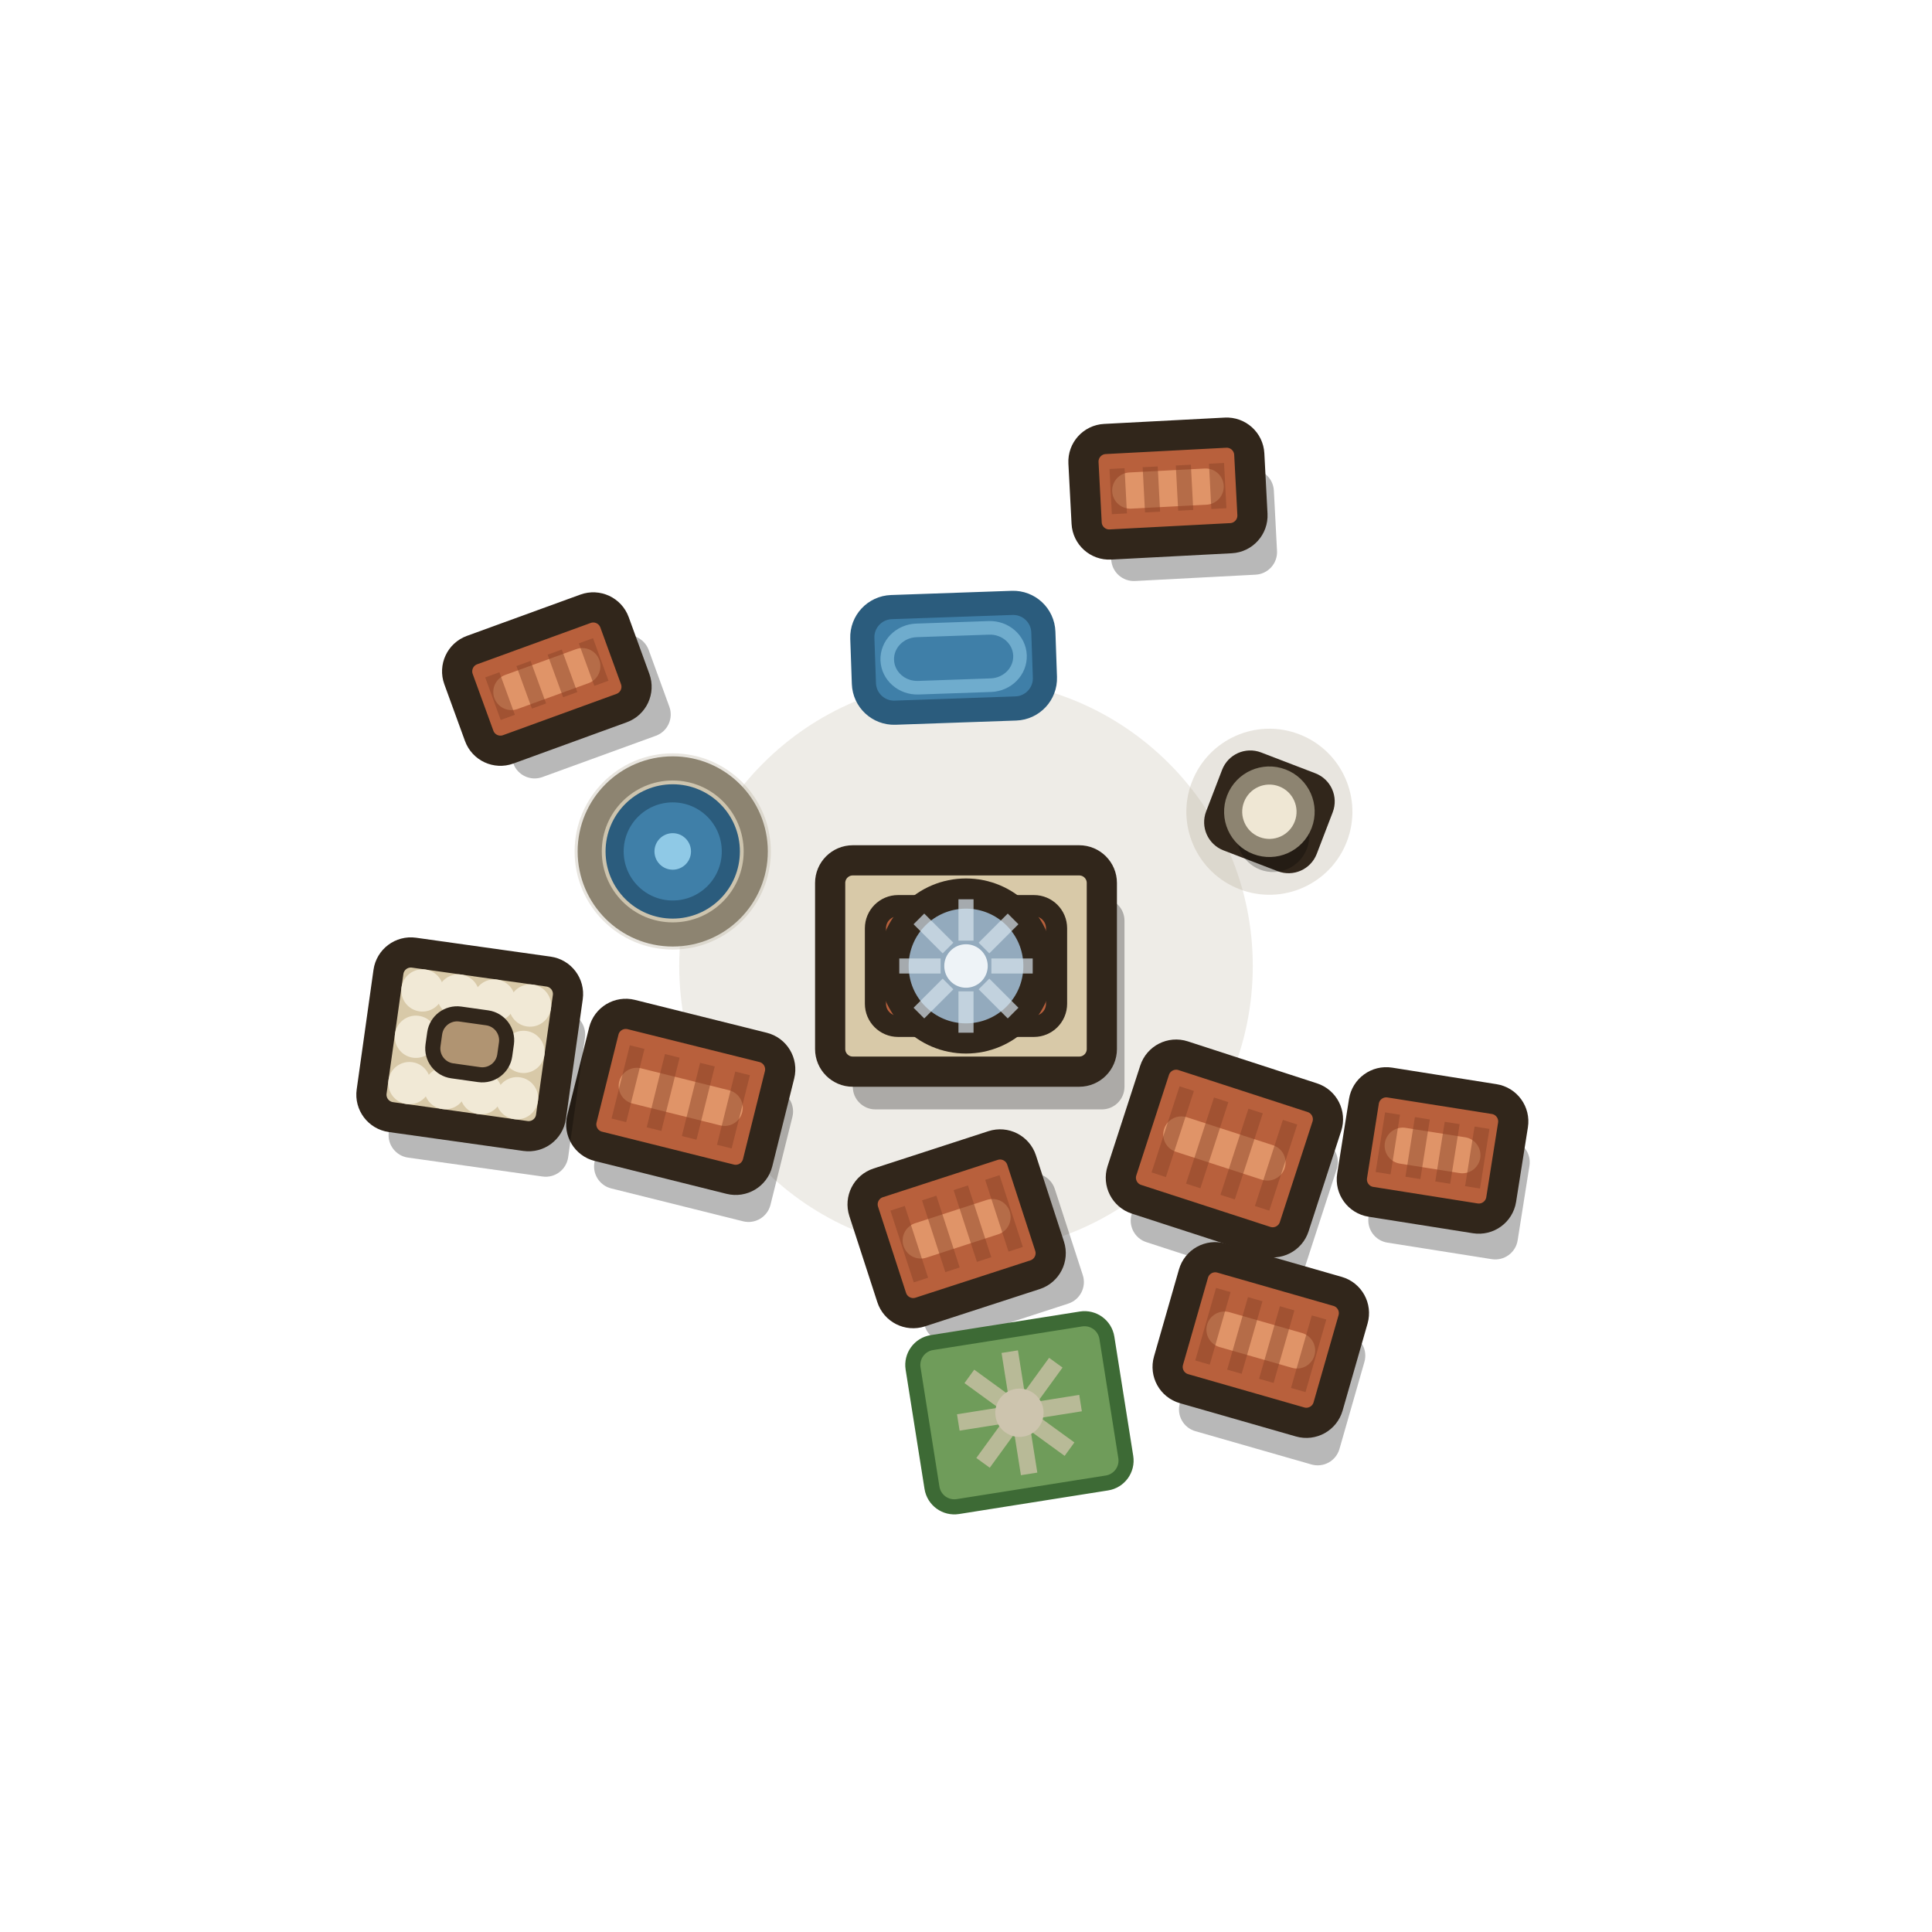
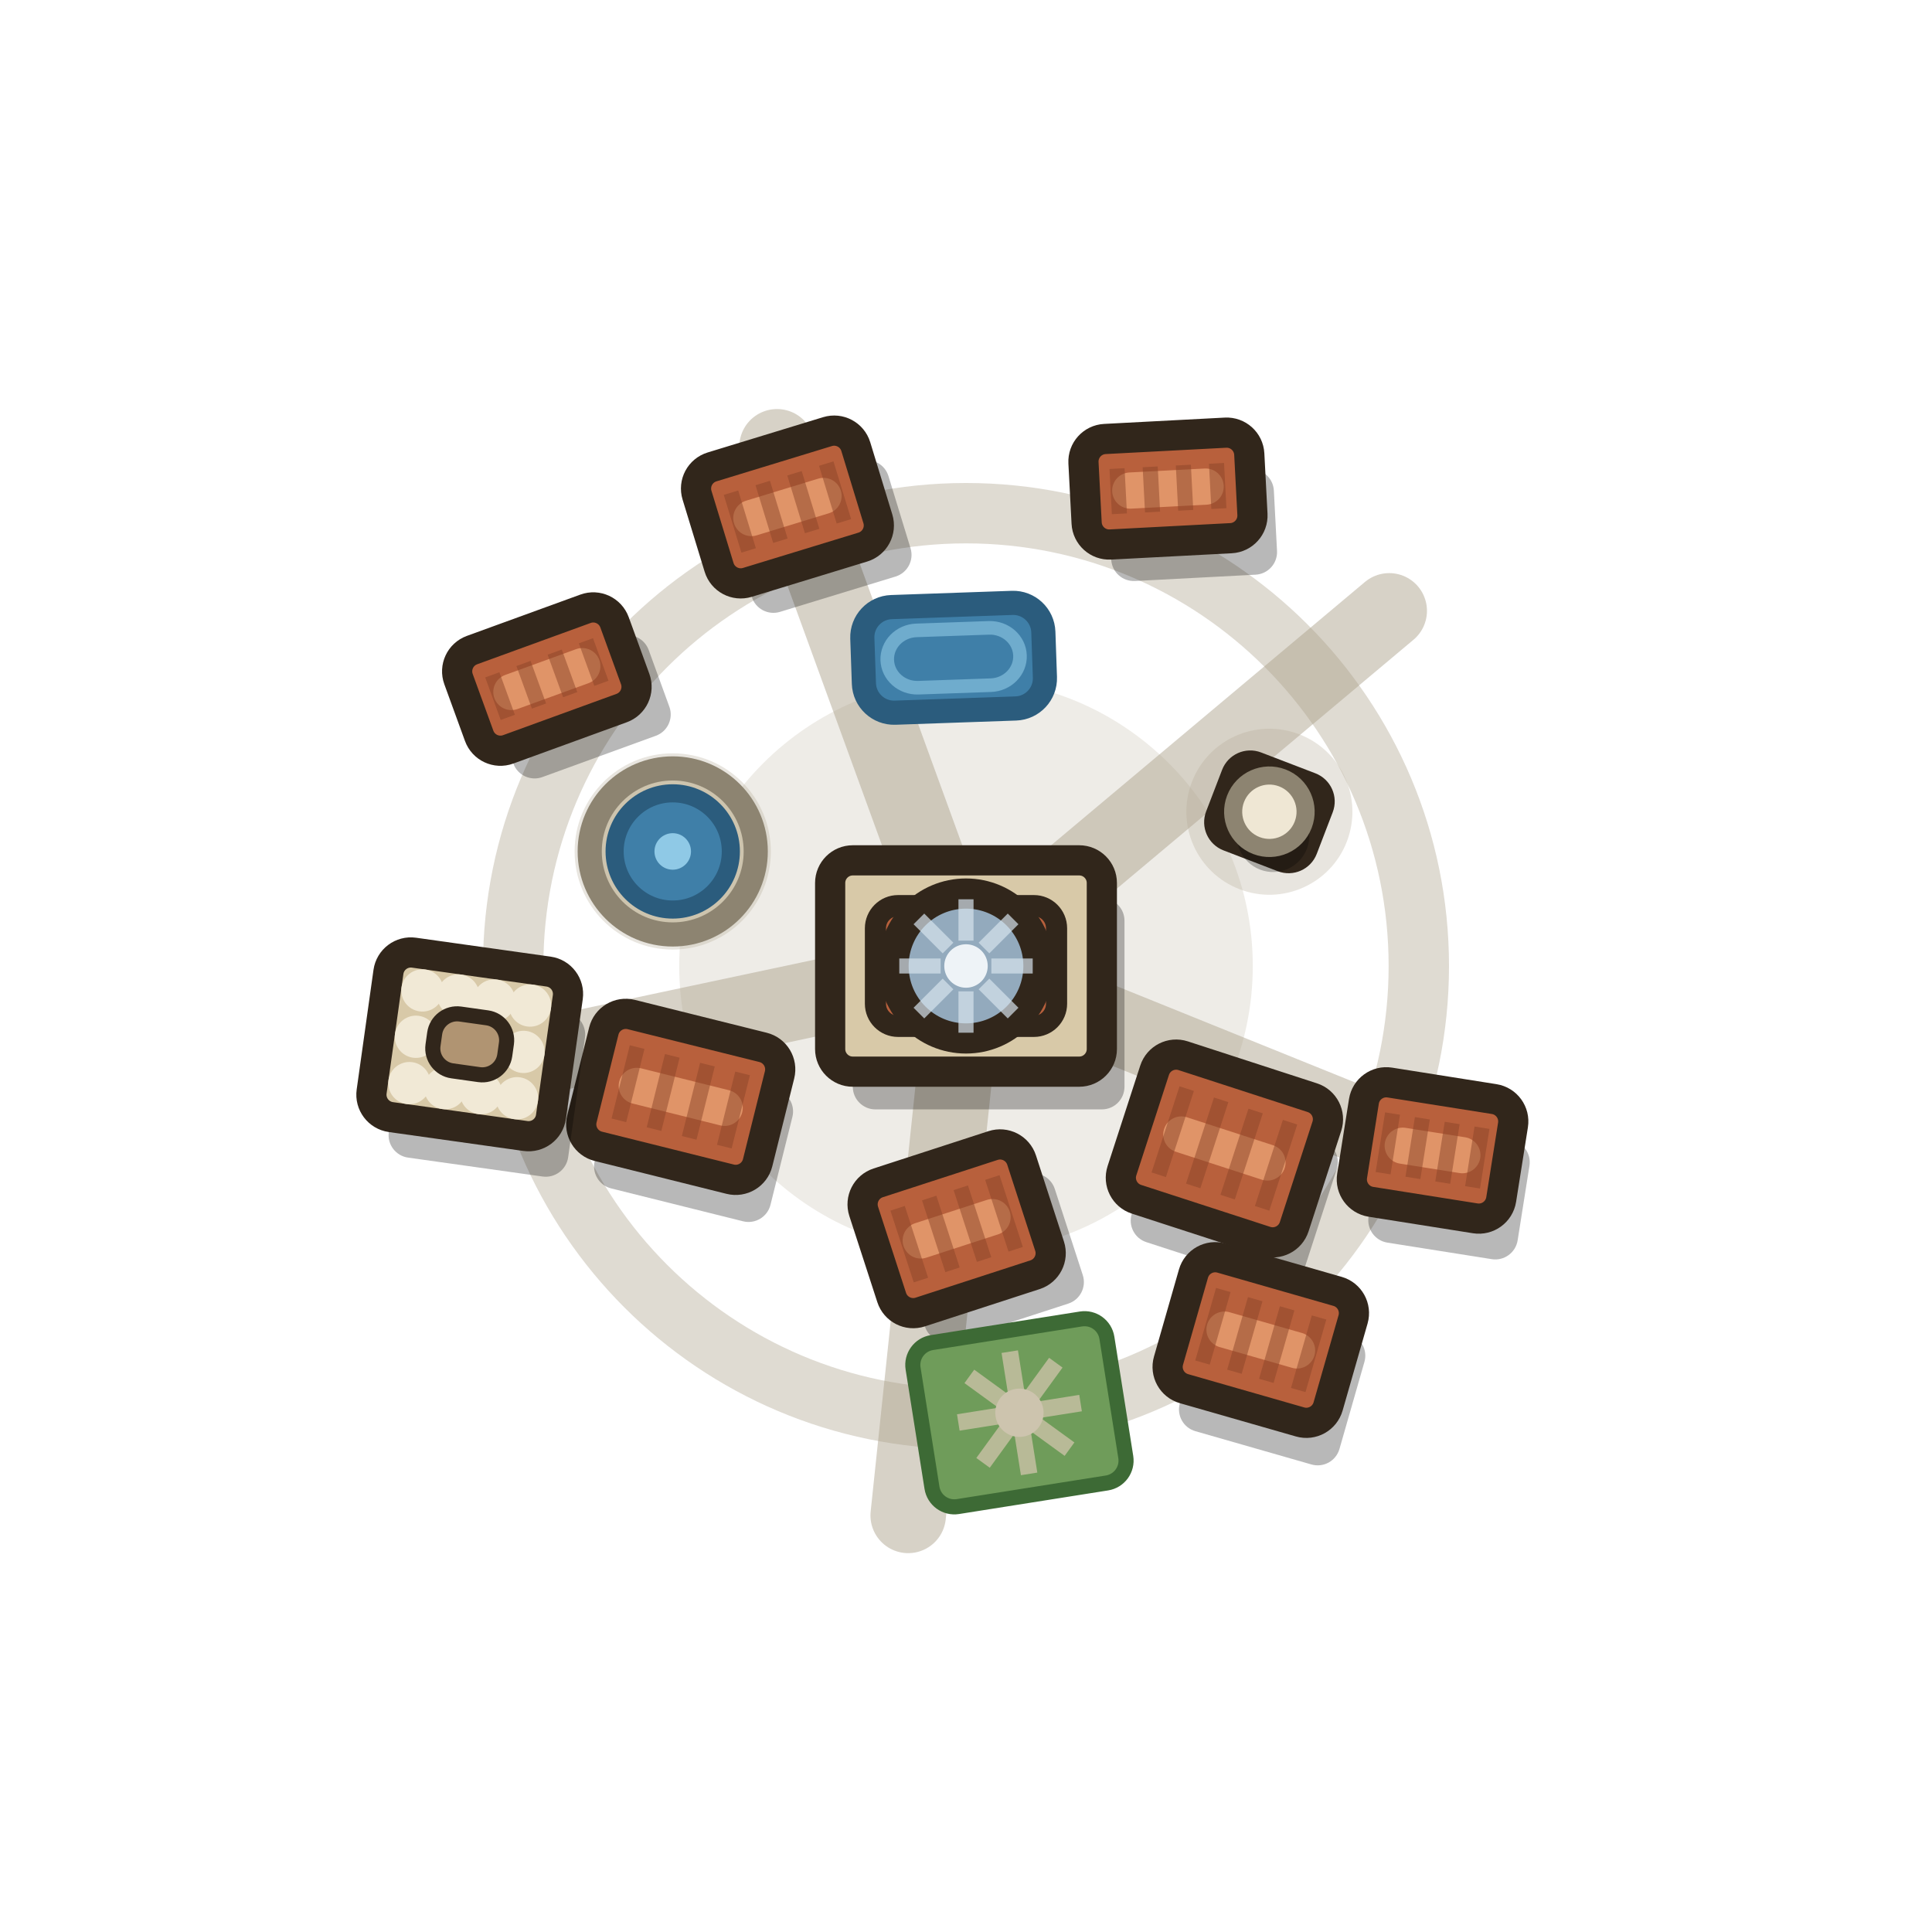
<svg xmlns="http://www.w3.org/2000/svg" viewBox="0 0 128 128" width="128" height="128">
  <circle cx="64" cy="64" r="19" fill="#b3a892" opacity=".22" />
+   <path d="M70.49 66.62L97.94 77.71M63.27 70.96L60.17 100.4M57.15 65.46L28.2 71.61M61.61 57.42L51.48 29.6M69.36 59.5L92.04 40.47" stroke="#a79c86" stroke-width="5" stroke-linecap="round" opacity="0.46" fill="none" />
+   <circle cx="64" cy="64" r="30" fill="none" stroke="#a79c86" stroke-width="4" opacity="0.368" />
  <g>
    <g transform="rotate(0 64 64)">
      <rect x="56.5" y="59.5" width="18" height="14" rx="1.5" fill="#000" opacity="0.28" />
      <rect x="55" y="57" width="18" height="14" rx="1.5" fill="#d8c9a8" stroke="#31261b" stroke-width="2" />
      <rect x="58" y="60" width="12" height="8" rx="1.5" fill="#b8603c" stroke="#31261b" stroke-width="1.4" />
      <circle cx="64" cy="64" r="4.8" fill="#93aabd" stroke="#31261b" stroke-width="2" />
      <path d="M65.68 64L68.42 64M65.19 65.19L67.12 67.12M64 65.68L64 68.42M62.81 65.19L60.88 67.12M62.32 64L59.58 64M62.81 62.81L60.88 60.88M64 62.32L64 59.58M65.19 62.81L67.12 60.88" stroke="#d5e2ec" stroke-width="1" opacity="0.7" fill="none" />
      <circle cx="64" cy="64" r="1.44" fill="#eef3f7" />
    </g>
    <g transform="rotate(18 81.12 76.09)">
      <rect x="76.62" y="73.59" width="12" height="10" rx="1.5" fill="#000" opacity="0.28" />
      <rect x="75.12" y="71.09" width="12" height="10" rx="1.5" fill="#b8603c" stroke="#31261b" stroke-width="2" />
      <path d="M78.12 76.09H84.12" stroke="#e09468" stroke-width="2.4" stroke-linecap="round" fill="none" />
      <path d="M77.52 73.09V79.09M79.92 73.09V79.09M82.32 73.09V79.09M84.72 73.09V79.09" stroke="#8a4327" stroke-width="1" opacity="0.5" fill="none" />
    </g>
    <g transform="rotate(21 84.1 53.78)">
      <circle cx="84.1" cy="53.78" r="5.5" fill="#b3a892" opacity=".3" />
      <rect x="81.18" y="51.31" width="5.85" height="4.95" rx="1" fill="#cdc4ae" stroke="#31261b" stroke-width="2" />
      <circle cx="84.9" cy="55.18" r="2.4" fill="#000" opacity=".26" />
      <circle cx="84.1" cy="53.78" r="2.4" fill="#efe7d4" stroke="#8d8471" stroke-width="1.2" />
    </g>
    <g transform="rotate(14 45.1 72.67)">
      <rect x="40.6" y="70.67" width="12" height="9" rx="1.5" fill="#000" opacity="0.28" />
      <rect x="39.1" y="68.17" width="12" height="9" rx="1.5" fill="#b8603c" stroke="#31261b" stroke-width="2" />
      <path d="M42.1 72.67H48.1" stroke="#e09468" stroke-width="2.4" stroke-linecap="round" fill="none" />
      <path d="M41.5 70.17V75.17M43.9 70.17V75.17M46.3 70.17V75.17M48.7 70.17V75.17" stroke="#8a4327" stroke-width="1" opacity="0.5" fill="none" />
    </g>
    <g transform="rotate(-2 63.18 43.58)">
      <rect x="57.18" y="40.08" width="12" height="7" rx="2" fill="#3f7fa8" stroke="#2b5c7d" stroke-width="1.6" />
      <rect x="58.78" y="41.68" width="8.8" height="3.8" rx="2" fill="none" stroke="#8fc9e6" stroke-width="0.9" opacity="0.6" />
    </g>
    <g transform="rotate(-18 63.38 81.41)">
      <rect x="59.38" y="79.41" width="11" height="9" rx="1.5" fill="#000" opacity="0.28" />
      <rect x="57.88" y="76.91" width="11" height="9" rx="1.5" fill="#b8603c" stroke="#31261b" stroke-width="2" />
      <path d="M60.88 81.41H65.88" stroke="#e09468" stroke-width="2.4" stroke-linecap="round" fill="none" />
      <path d="M60.08 78.91V83.91M62.28 78.91V83.91M64.48 78.91V83.91M66.68 78.91V83.91" stroke="#8a4327" stroke-width="1" opacity="0.5" fill="none" />
    </g>
    <g transform="rotate(0 44.57 56.41)">
      <circle cx="44.57" cy="56.41" r="6.5" fill="#b3a892" opacity=".3" />
      <circle cx="44.57" cy="56.41" r="5.5" fill="#cdc4ae" stroke="#8d8471" stroke-width="1.6" />
      <circle cx="44.57" cy="56.41" r="3.85" fill="#3f7fa8" stroke="#2b5c7d" stroke-width="1.2" />
      <circle cx="44.57" cy="56.41" r="1.21" fill="#8fc9e6" />
    </g>
    <g transform="rotate(9 94.91 76.22)">
      <rect x="91.41" y="74.72" width="10" height="8" rx="1.5" fill="#000" opacity="0.28" />
      <rect x="89.91" y="72.22" width="10" height="8" rx="1.5" fill="#b8603c" stroke="#31261b" stroke-width="2" />
      <path d="M92.91 76.22H96.91" stroke="#e09468" stroke-width="2.4" stroke-linecap="round" fill="none" />
      <path d="M91.91 74.22V78.22M93.91 74.22V78.22M95.91 74.22V78.22M97.91 74.22V78.22" stroke="#8a4327" stroke-width="1" opacity="0.5" fill="none" />
    </g>
    <g transform="rotate(-20 36.23 44.99)">
      <rect x="32.23" y="43.99" width="11" height="7" rx="1.5" fill="#000" opacity="0.28" />
      <rect x="30.73" y="41.49" width="11" height="7" rx="1.5" fill="#b8603c" stroke="#31261b" stroke-width="2" />
      <path d="M33.73 44.99H38.73" stroke="#e09468" stroke-width="2.4" stroke-linecap="round" fill="none" />
      <path d="M32.93 43.49V46.49M35.13 43.49V46.49M37.33 43.49V46.49M39.53 43.49V46.49" stroke="#8a4327" stroke-width="1" opacity="0.5" fill="none" />
    </g>
    <g transform="rotate(-9 67.54 93.6)">
      <rect x="61.04" y="88.1" width="13" height="11" rx="1.5" fill="#6f9c5a" stroke="#3d6a35" stroke-width="1" />
      <path d="M68.54 93.6L71.64 93.6M68.25 94.31L70.44 96.5M67.54 94.6L67.54 97.7M66.83 94.31L64.64 96.5M66.54 93.6L63.44 93.6M66.83 92.89L64.64 90.7M67.54 92.6L67.54 89.5M68.25 92.89L70.44 90.7" stroke="#cbc2a6" stroke-width="1.1" opacity="0.8" fill="none" />
      <circle cx="67.54" cy="93.6" r="1.6" fill="#cdc4ae" />
    </g>
    <g transform="rotate(-3 77.38 32.37)">
      <rect x="73.38" y="31.37" width="11" height="7" rx="1.5" fill="#000" opacity="0.28" />
      <rect x="71.88" y="28.87" width="11" height="7" rx="1.5" fill="#b8603c" stroke="#31261b" stroke-width="2" />
      <path d="M74.88 32.37H79.88" stroke="#e09468" stroke-width="2.4" stroke-linecap="round" fill="none" />
      <path d="M74.08 30.87V33.87M76.28 30.87V33.87M78.48 30.87V33.87M80.68 30.87V33.87" stroke="#8a4327" stroke-width="1" opacity="0.5" fill="none" />
    </g>
    <g transform="rotate(8 31.12 69.19)">
      <rect x="26.62" y="66.19" width="12" height="11" rx="1.5" fill="#000" opacity="0.28" />
      <rect x="25.12" y="63.69" width="12" height="11" rx="1.5" fill="#d8c9a8" stroke="#31261b" stroke-width="2" />
      <circle cx="27.52" cy="66.09" r="1.4" fill="#f1e9d6" />
      <circle cx="27.52" cy="72.29" r="1.4" fill="#f1e9d6" />
      <circle cx="29.92" cy="66.09" r="1.4" fill="#f1e9d6" />
      <circle cx="29.92" cy="72.29" r="1.4" fill="#f1e9d6" />
      <circle cx="32.32" cy="66.09" r="1.4" fill="#f1e9d6" />
      <circle cx="32.32" cy="72.29" r="1.4" fill="#f1e9d6" />
      <circle cx="34.72" cy="66.09" r="1.4" fill="#f1e9d6" />
      <circle cx="34.72" cy="72.29" r="1.4" fill="#f1e9d6" />
      <circle cx="27.52" cy="69.19" r="1.4" fill="#f1e9d6" />
      <circle cx="34.72" cy="69.19" r="1.4" fill="#f1e9d6" />
      <rect x="28.72" y="67.29" width="4.8" height="3.8" rx="1.5" fill="#b09472" stroke="#31261b" stroke-width="1" />
    </g>
    <g transform="rotate(16 83.53 88.78)">
      <rect x="79.53" y="86.78" width="11" height="9" rx="1.5" fill="#000" opacity="0.28" />
      <rect x="78.03" y="84.28" width="11" height="9" rx="1.5" fill="#b8603c" stroke="#31261b" stroke-width="2" />
      <path d="M81.03 88.78H86.03" stroke="#e09468" stroke-width="2.4" stroke-linecap="round" fill="none" />
      <path d="M80.23 86.28V91.28M82.43 86.28V91.28M84.63 86.28V91.28M86.83 86.28V91.28" stroke="#8a4327" stroke-width="1" opacity="0.5" fill="none" />
    </g>
+     <g transform="rotate(-17 52.17 33.59)">
+       <rect x="48.17" y="32.09" width="11" height="8" rx="1.5" fill="#000" opacity="0.28" />
+       <rect x="46.67" y="29.59" width="11" height="8" rx="1.5" fill="#b8603c" stroke="#31261b" stroke-width="2" />
+       <path d="M49.67 33.59H54.67" stroke="#e09468" stroke-width="2.4" stroke-linecap="round" fill="none" />
+       <path d="M48.87 31.59V35.59M51.07 31.59V35.59M53.27 31.59V35.59M55.47 31.59V35.59" stroke="#8a4327" stroke-width="1" opacity="0.5" fill="none" />
+     </g>
  </g>
</svg>
